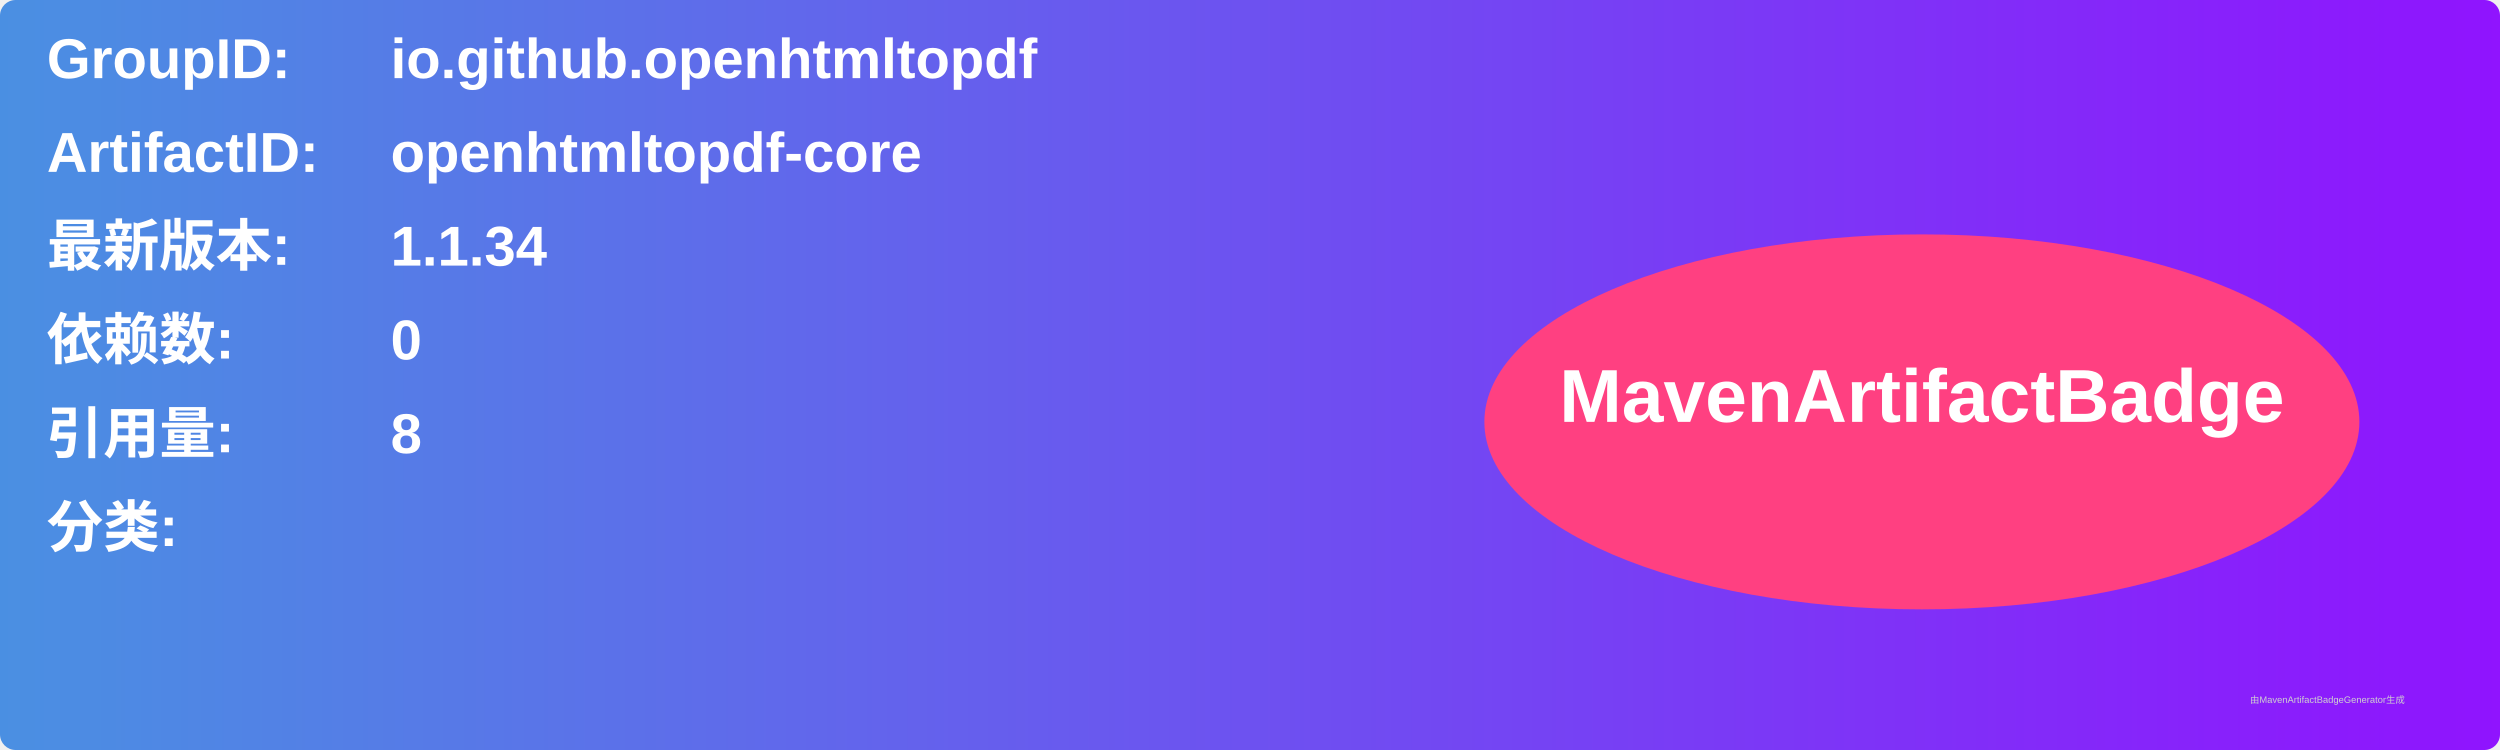
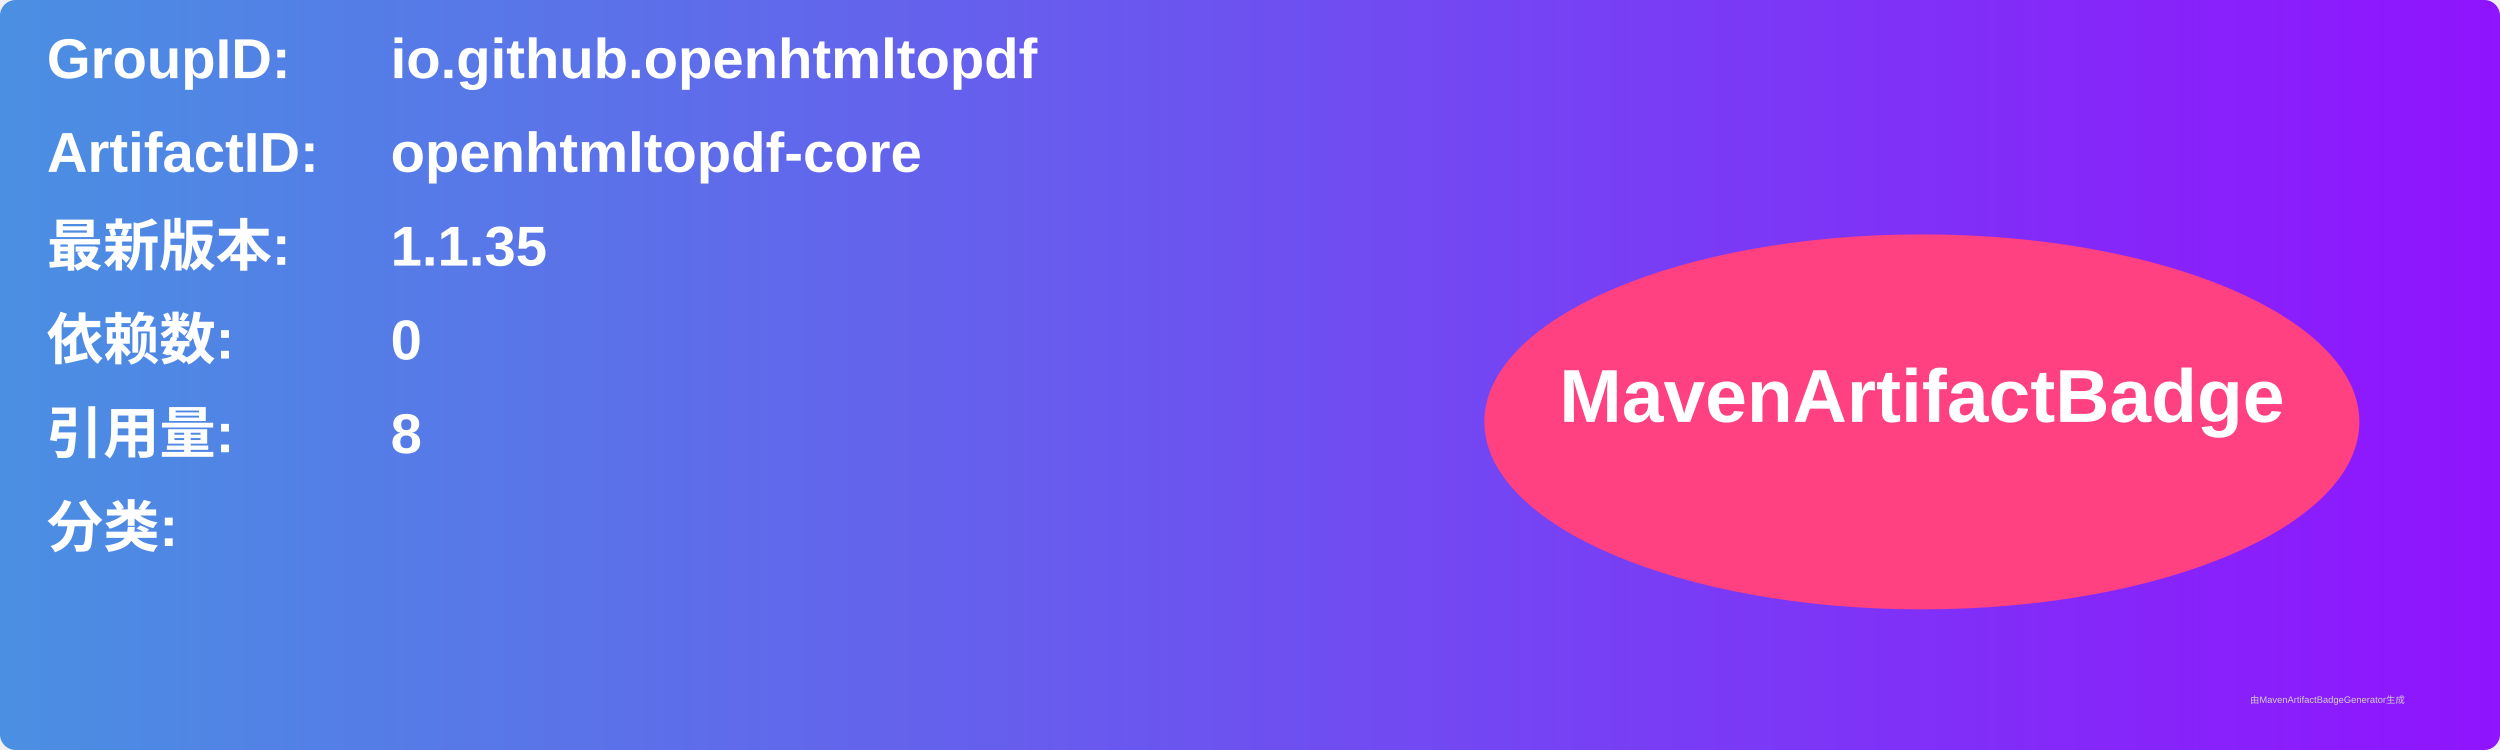
<svg xmlns="http://www.w3.org/2000/svg" width="800" height="240" viewBox="0 0 800 240">
  <linearGradient id="grad" x1="0%" y1="0%" x2="100%" y2="0%">
    <stop offset="0%" stop-color="#4a90e2" />
    <stop offset="100%" stop-color="#9013fe" />
  </linearGradient>
  <rect width="100%" height="100%" rx="5" ry="5" fill="url(#grad)" />
  <g transform="translate(15, 15)">
    <text x="0" y="10" font-family="Arial" font-size="18" fill="white" font-weight="bold" width="260">GroupID:</text>
    <text x="110" y="10" font-family="Arial" font-size="18" fill="white" font-weight="bold" width="460">io.github.openhtmltopdf</text>
    <text x="0" y="40" font-family="Arial" font-size="18" fill="white" font-weight="bold" width="260">ArtifactID:</text>
    <text x="110" y="40" font-family="Arial" font-size="18" fill="white" font-weight="bold" width="460">openhtmltopdf-core</text>
    <text x="0" y="70" font-family="Arial" font-size="18" fill="white" font-weight="bold">最新版本:</text>
    <text x="110" y="70" font-family="Arial" font-size="18" fill="white" font-weight="bold">
-       <tspan font-weight="bold">1.1.34</tspan>
+       <tspan font-weight="bold">1.1.35</tspan>
    </text>
    <text x="0" y="100" font-family="Arial" font-size="18" fill="white" font-weight="bold">依赖数: </text>
    <text x="110" y="100" font-family="Arial" font-size="18" fill="white">
      <tspan font-weight="bold">0</tspan>
    </text>
    <text x="0" y="130" font-family="Arial" font-size="18" fill="white" font-weight="bold">引用量: </text>
    <text x="110" y="130" font-family="Arial" font-size="18" fill="white">
      <tspan font-weight="bold">8</tspan>
    </text>
    <text x="0" y="160" font-family="Arial" font-size="18" fill="white" font-weight="bold">分类:</text>
    <text x="10" y="190" font-family="Arial" font-size="10" fill="white">
      <tspan font-weight="bold" />
    </text>
    <ellipse cx="600" cy="120" rx="140" ry="60" fill="#ff4081" />
    <text x="600" y="120" text-anchor="middle" font-family="Arial" font-size="24" fill="white" font-weight="bold">MavenArtifactBadge</text>
  </g>
  <text x="720" y="225" font-family="Arial" font-size="3" fill="#d0d0d0">由MavenArtifactBadgeGenerator生成</text>
</svg>
